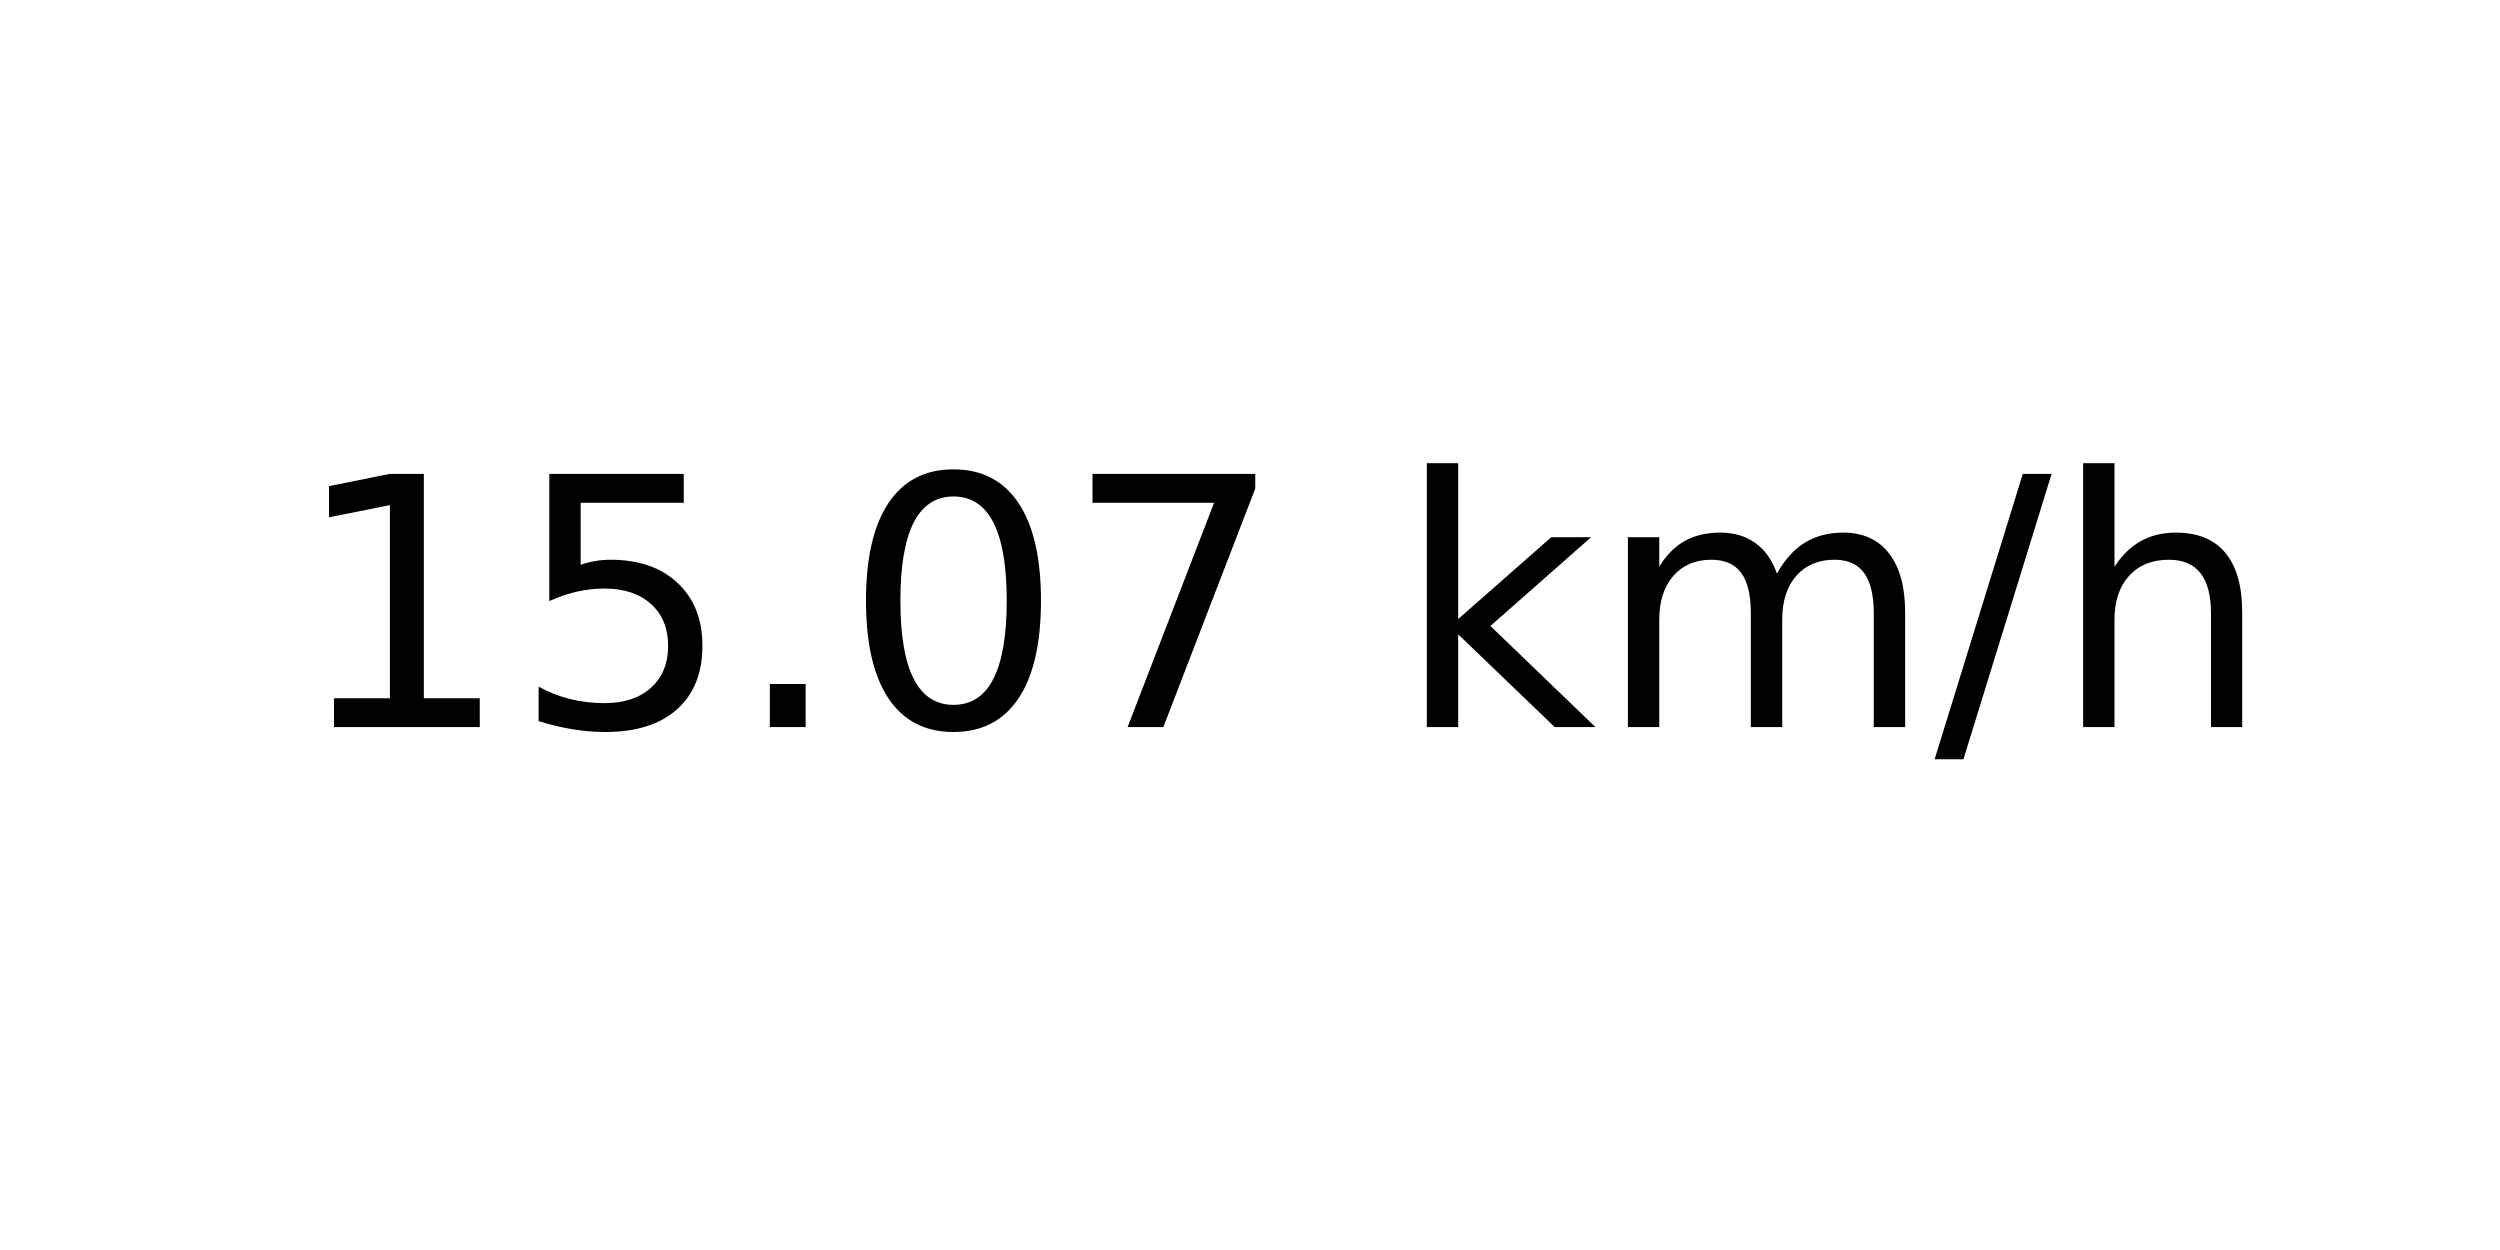
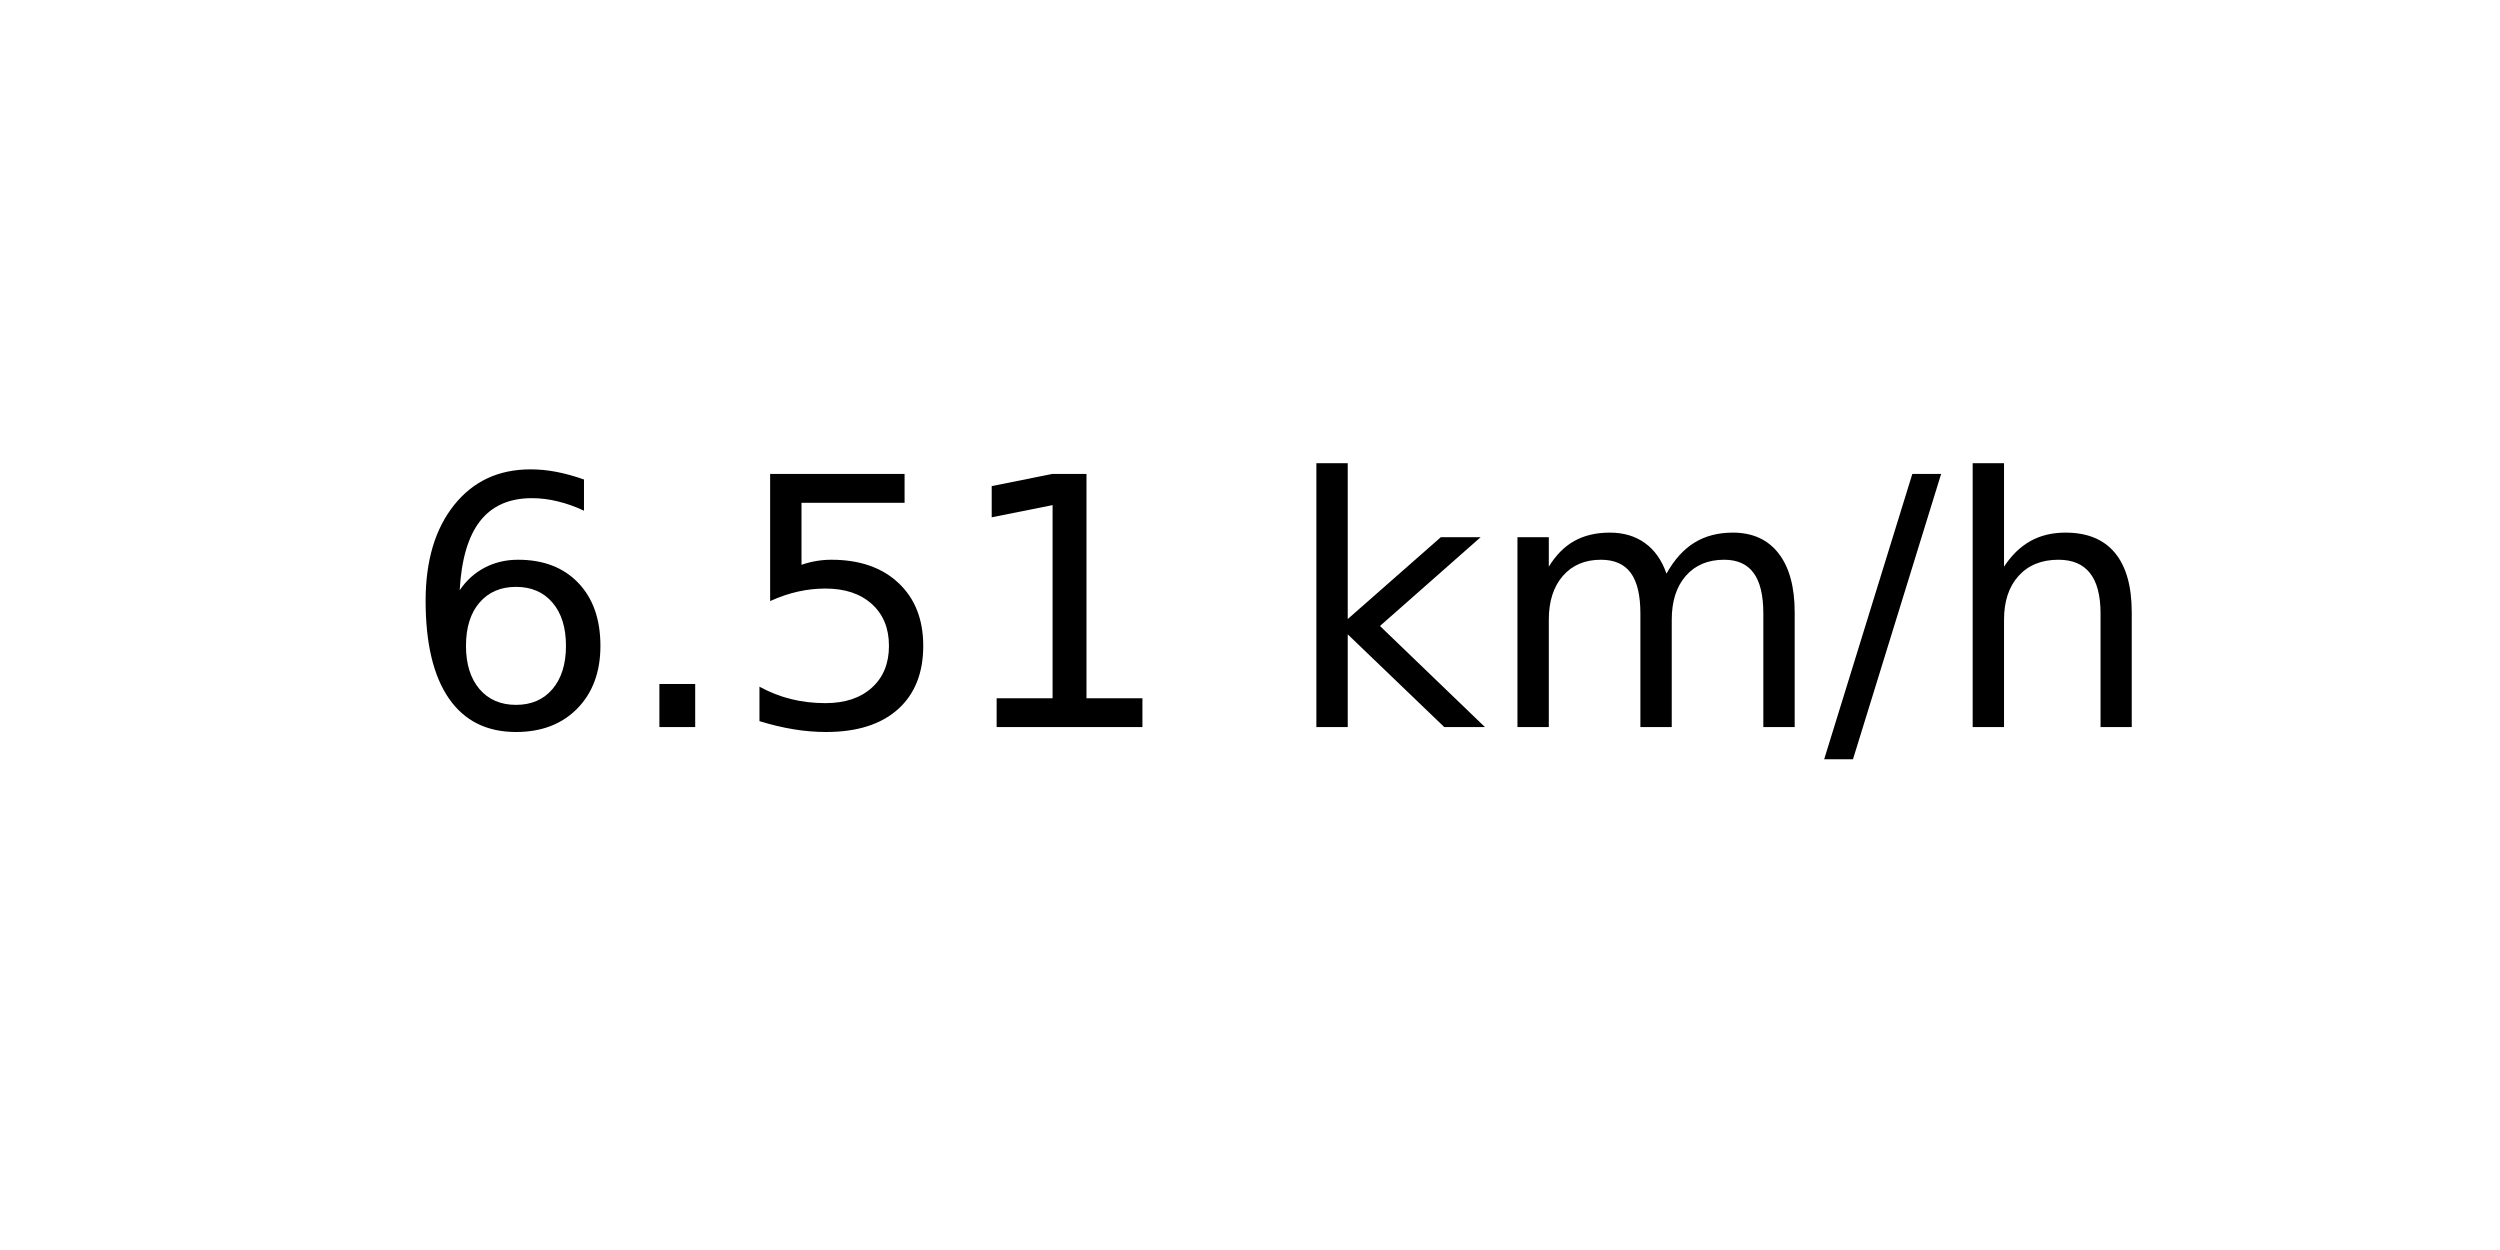
<svg xmlns="http://www.w3.org/2000/svg" xmlns:xlink="http://www.w3.org/1999/xlink" width="72pt" height="36pt" viewBox="0 0 72 36" version="1.1">
  <defs>
    <style type="text/css">*{stroke-linejoin: round; stroke-linecap: butt}</style>
  </defs>
  <g id="figure_1">
    <g id="axes_1">
      <g id="text_1">
-         <g transform="translate(8.378125 20.93937) scale(0.1 -0.1)">
+         <g transform="translate(11.55937 20.93937) scale(0.1 -0.1)">
          <defs>
+             <path id="DejaVuSans-36" d="M 2113 2584  Q 1688 2584 1439 2293  Q 1191 2003 1191 1497  Q 1191 994 1439 701  Q 1688 409 2113 409  Q 2538 409 2786 701  Q 3034 994 3034 1497  Q 3034 2003 2786 2293  Q 2538 2584 2113 2584  z M 3366 4563  L 3366 3988  Q 3128 4100 2886 4159  Q 2644 4219 2406 4219  Q 1781 4219 1451 3797  Q 1122 3375 1075 2522  Q 1259 2794 1537 2939  Q 1816 3084 2150 3084  Q 2853 3084 3261 2657  Q 3669 2231 3669 1497  Q 3669 778 3244 343  Q 2819 -91 2113 -91  Q 1303 -91 875 529  Q 447 1150 447 2328  Q 447 3434 972 4092  Q 1497 4750 2381 4750  Q 2619 4750 2861 4703  Q 3103 4656 3366 4563  z " transform="scale(0.015625)" />
+             <path id="DejaVuSans-2e" d="M 684 794  L 1344 794  L 1344 0  L 684 0  L 684 794  z " transform="scale(0.015625)" />
+             <path id="DejaVuSans-35" d="M 691 4666  L 3169 4666  L 3169 4134  L 1269 4134  L 1269 2991  Q 1406 3038 1543 3061  Q 1681 3084 1819 3084  Q 2600 3084 3056 2656  Q 3513 2228 3513 1497  Q 3513 744 3044 326  Q 2575 -91 1722 -91  Q 1428 -91 1123 -41  Q 819 9 494 109  L 494 744  Q 775 591 1075 516  Q 1375 441 1709 441  Q 2250 441 2565 725  Q 2881 1009 2881 1497  Q 2881 1984 2565 2268  Q 2250 2553 1709 2553  Q 1456 2553 1204 2497  Q 953 2441 691 2322  L 691 4666  z " transform="scale(0.015625)" />
            <path id="DejaVuSans-31" d="M 794 531  L 1825 531  L 1825 4091  L 703 3866  L 703 4441  L 1819 4666  L 2450 4666  L 2450 531  L 3481 531  L 3481 0  L 794 0  L 794 531  z " transform="scale(0.015625)" />
-             <path id="DejaVuSans-35" d="M 691 4666  L 3169 4666  L 3169 4134  L 1269 4134  L 1269 2991  Q 1406 3038 1543 3061  Q 1681 3084 1819 3084  Q 2600 3084 3056 2656  Q 3513 2228 3513 1497  Q 3513 744 3044 326  Q 2575 -91 1722 -91  Q 1428 -91 1123 -41  Q 819 9 494 109  L 494 744  Q 775 591 1075 516  Q 1375 441 1709 441  Q 2250 441 2565 725  Q 2881 1009 2881 1497  Q 2881 1984 2565 2268  Q 2250 2553 1709 2553  Q 1456 2553 1204 2497  Q 953 2441 691 2322  L 691 4666  z " transform="scale(0.015625)" />
-             <path id="DejaVuSans-2e" d="M 684 794  L 1344 794  L 1344 0  L 684 0  L 684 794  z " transform="scale(0.015625)" />
-             <path id="DejaVuSans-30" d="M 2034 4250  Q 1547 4250 1301 3770  Q 1056 3291 1056 2328  Q 1056 1369 1301 889  Q 1547 409 2034 409  Q 2525 409 2770 889  Q 3016 1369 3016 2328  Q 3016 3291 2770 3770  Q 2525 4250 2034 4250  z M 2034 4750  Q 2819 4750 3233 4129  Q 3647 3509 3647 2328  Q 3647 1150 3233 529  Q 2819 -91 2034 -91  Q 1250 -91 836 529  Q 422 1150 422 2328  Q 422 3509 836 4129  Q 1250 4750 2034 4750  z " transform="scale(0.015625)" />
-             <path id="DejaVuSans-37" d="M 525 4666  L 3525 4666  L 3525 4397  L 1831 0  L 1172 0  L 2766 4134  L 525 4134  L 525 4666  z " transform="scale(0.015625)" />
            <path id="DejaVuSans-20" transform="scale(0.015625)" />
            <path id="DejaVuSans-6b" d="M 581 4863  L 1159 4863  L 1159 1991  L 2875 3500  L 3609 3500  L 1753 1863  L 3688 0  L 2938 0  L 1159 1709  L 1159 0  L 581 0  L 581 4863  z " transform="scale(0.015625)" />
            <path id="DejaVuSans-6d" d="M 3328 2828  Q 3544 3216 3844 3400  Q 4144 3584 4550 3584  Q 5097 3584 5394 3201  Q 5691 2819 5691 2113  L 5691 0  L 5113 0  L 5113 2094  Q 5113 2597 4934 2840  Q 4756 3084 4391 3084  Q 3944 3084 3684 2787  Q 3425 2491 3425 1978  L 3425 0  L 2847 0  L 2847 2094  Q 2847 2600 2669 2842  Q 2491 3084 2119 3084  Q 1678 3084 1418 2786  Q 1159 2488 1159 1978  L 1159 0  L 581 0  L 581 3500  L 1159 3500  L 1159 2956  Q 1356 3278 1631 3431  Q 1906 3584 2284 3584  Q 2666 3584 2933 3390  Q 3200 3197 3328 2828  z " transform="scale(0.015625)" />
            <path id="DejaVuSans-2f" d="M 1625 4666  L 2156 4666  L 531 -594  L 0 -594  L 1625 4666  z " transform="scale(0.015625)" />
            <path id="DejaVuSans-68" d="M 3513 2113  L 3513 0  L 2938 0  L 2938 2094  Q 2938 2591 2744 2837  Q 2550 3084 2163 3084  Q 1697 3084 1428 2787  Q 1159 2491 1159 1978  L 1159 0  L 581 0  L 581 4863  L 1159 4863  L 1159 2956  Q 1366 3272 1645 3428  Q 1925 3584 2291 3584  Q 2894 3584 3203 3211  Q 3513 2838 3513 2113  z " transform="scale(0.015625)" />
          </defs>
-           <use xlink:href="#DejaVuSans-31" />
-           <use xlink:href="#DejaVuSans-35" x="63.623" />
-           <use xlink:href="#DejaVuSans-2e" x="127.246" />
-           <use xlink:href="#DejaVuSans-30" x="159.033" />
-           <use xlink:href="#DejaVuSans-37" x="222.656" />
-           <use xlink:href="#DejaVuSans-20" x="286.279" />
-           <use xlink:href="#DejaVuSans-6b" x="318.066" />
-           <use xlink:href="#DejaVuSans-6d" x="375.977" />
-           <use xlink:href="#DejaVuSans-2f" x="473.389" />
-           <use xlink:href="#DejaVuSans-68" x="507.08" />
+           <use xlink:href="#DejaVuSans-36" />
+           <use xlink:href="#DejaVuSans-2e" x="63.623" />
+           <use xlink:href="#DejaVuSans-35" x="95.41" />
+           <use xlink:href="#DejaVuSans-31" x="159.033" />
+           <use xlink:href="#DejaVuSans-20" x="222.656" />
+           <use xlink:href="#DejaVuSans-6b" x="254.443" />
+           <use xlink:href="#DejaVuSans-6d" x="312.354" />
+           <use xlink:href="#DejaVuSans-2f" x="409.766" />
+           <use xlink:href="#DejaVuSans-68" x="443.457" />
        </g>
      </g>
    </g>
  </g>
</svg>
